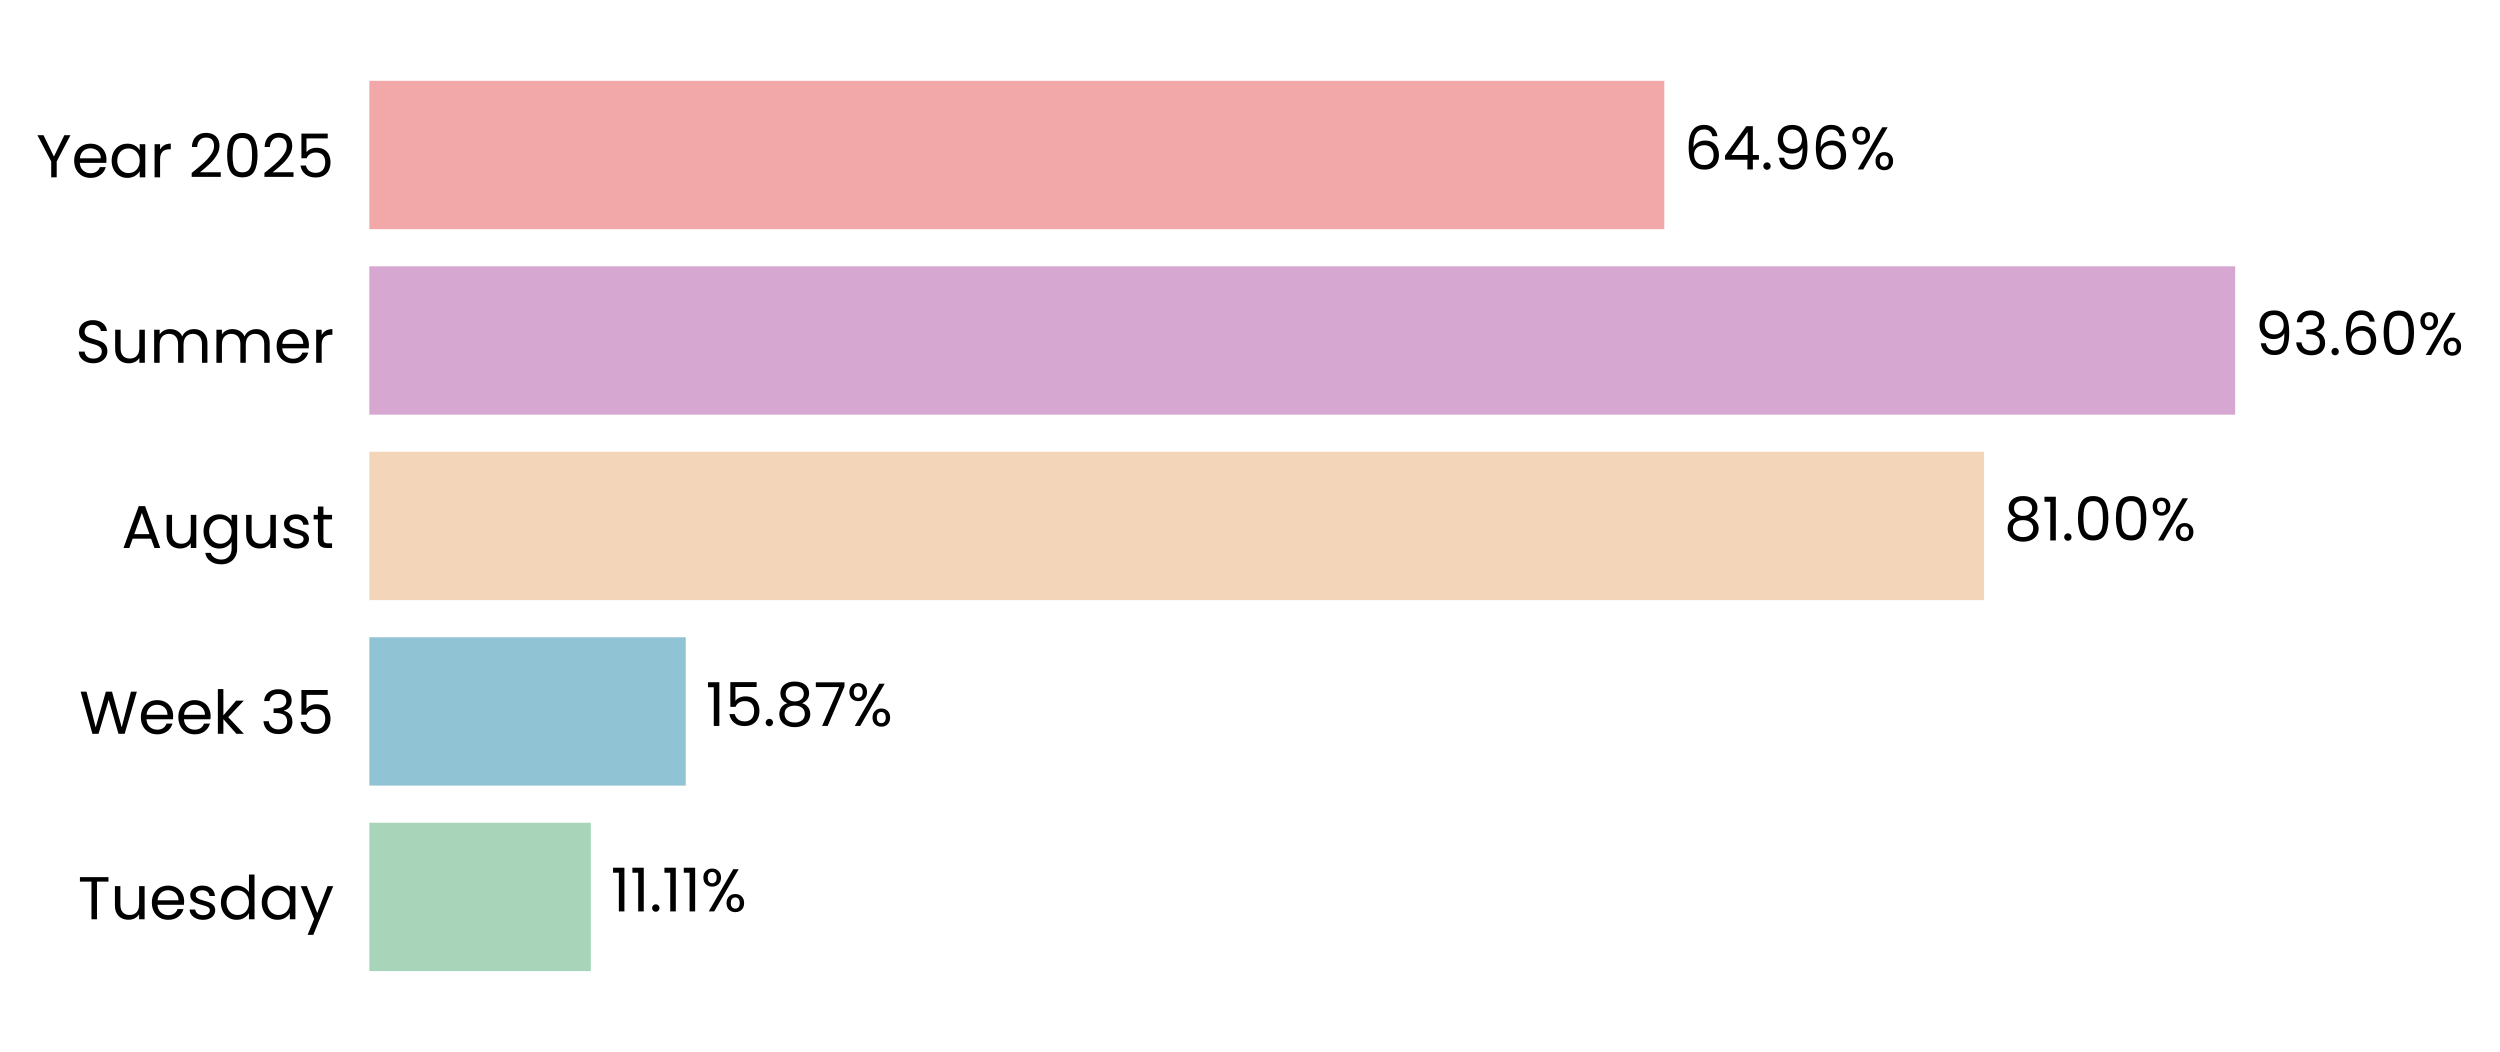
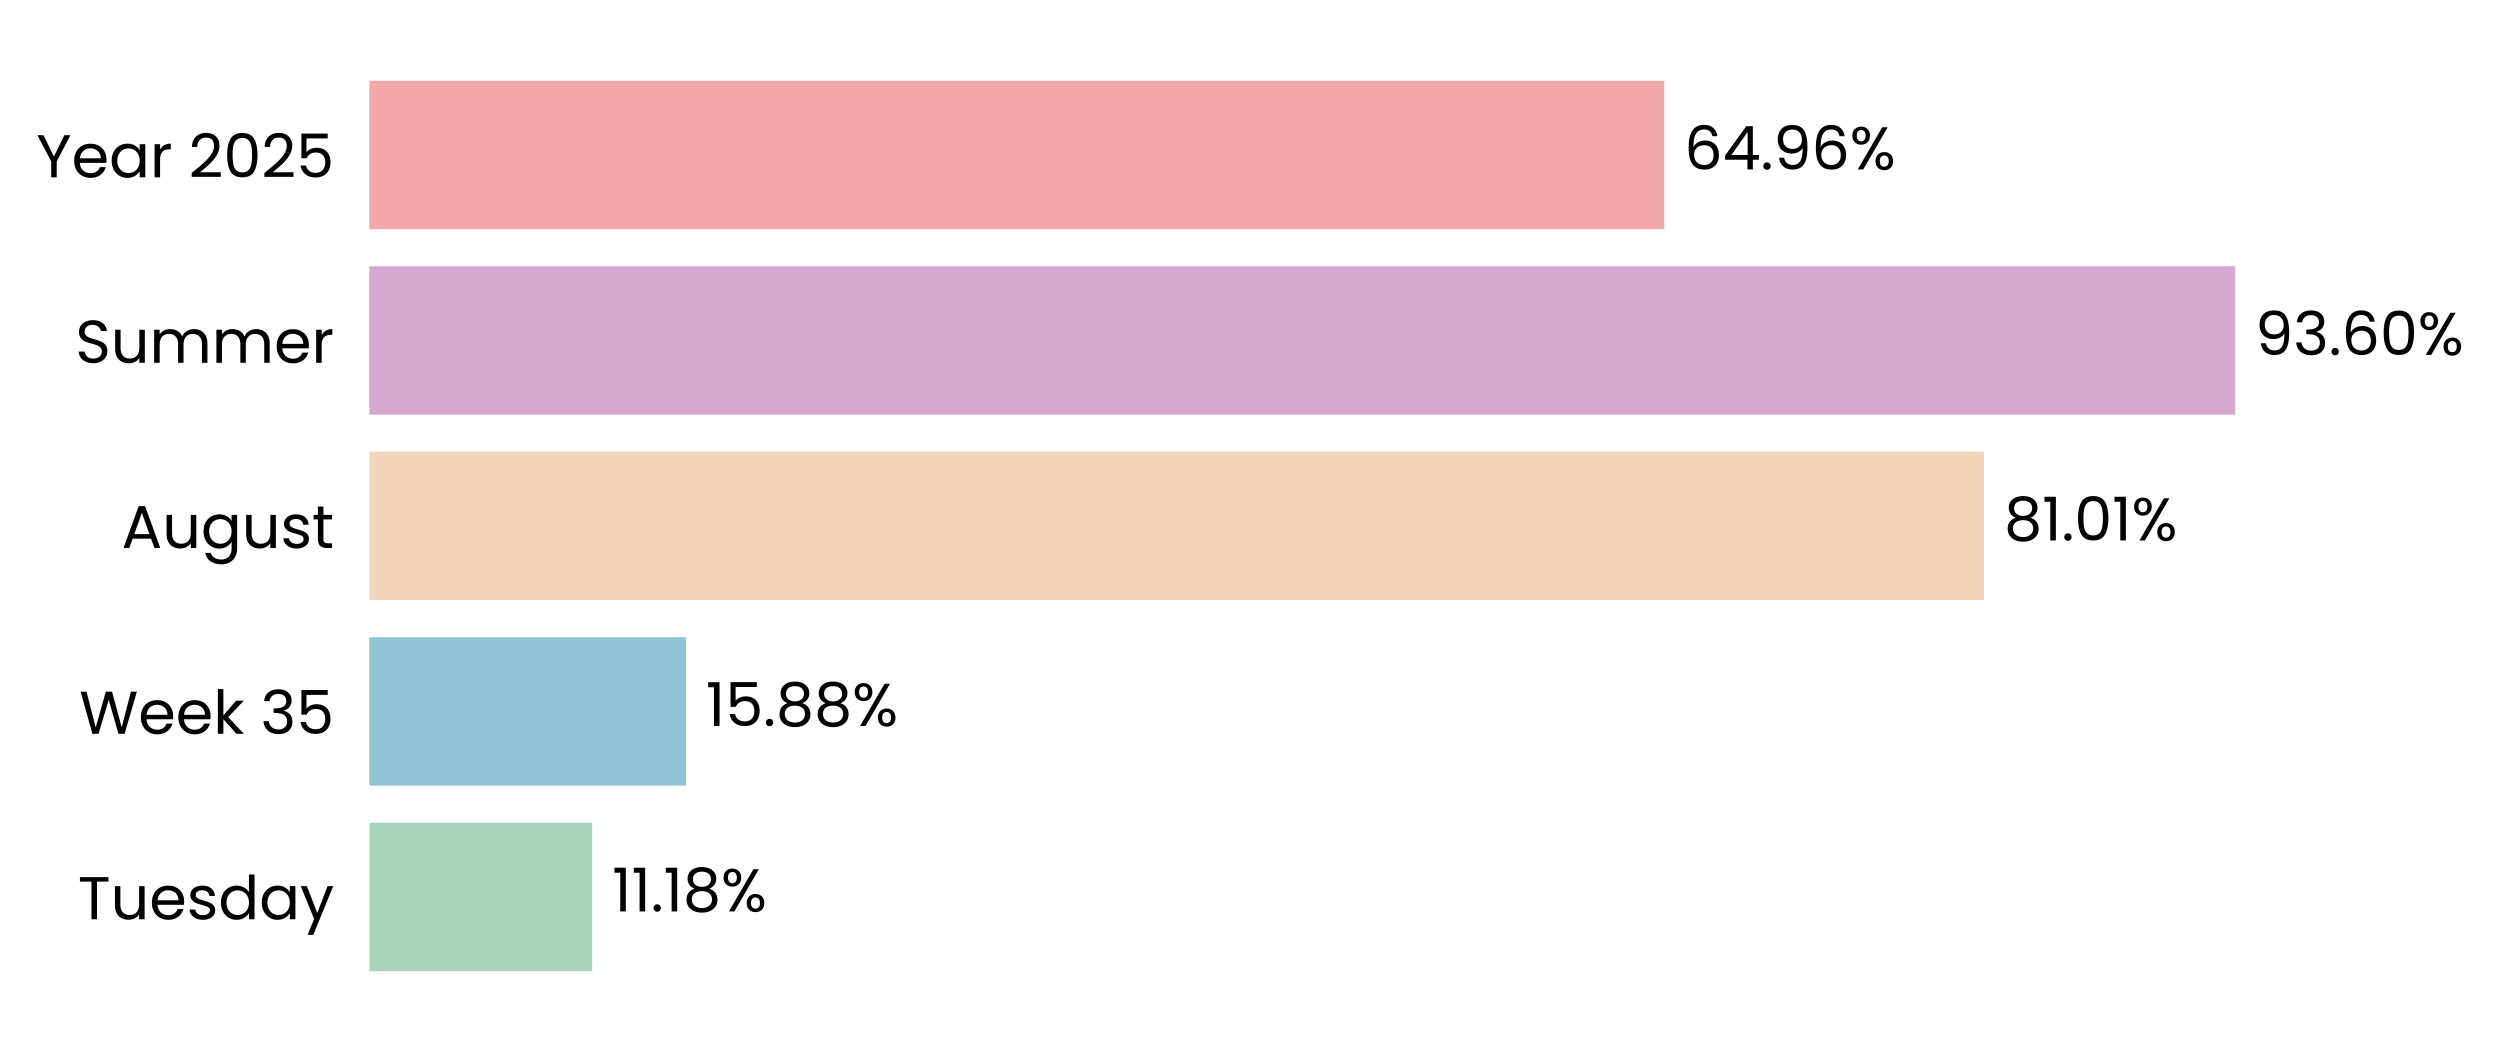
<svg xmlns="http://www.w3.org/2000/svg" xmlns:xlink="http://www.w3.org/1999/xlink" width="496.249pt" height="208.8pt" viewBox="0 0 496.249 208.8" version="1.1">
  <defs>
    <style type="text/css">*{stroke-linejoin: round; stroke-linecap: butt}</style>
  </defs>
  <g id="figure_1">
    <g id="patch_1">
      <path d="M 0 208.8  L 496.249 208.8  L 496.249 0  L 0 0  L 0 208.8  z " style="fill: none" />
    </g>
    <g id="axes_1">
      <g id="patch_2">
-         <path d="M 73.311 201.6  L 469.007 201.6  L 469.007 7.2  L 73.311 7.2  L 73.311 201.6  z " style="fill: none" />
+         <path d="M 73.311 201.6  L 469.004 201.6  L 469.004 7.2  L 73.311 7.2  L 73.311 201.6  z " style="fill: none" />
      </g>
      <g id="patch_3">
-         <path d="M 73.311 192.764  L 117.277 192.764  L 117.277 163.309  L 73.311 163.309  z " clip-path="url(#p4c1195db0d)" style="fill: #a8d5ba" />
+         <path d="M 73.311 192.764  L 117.552 192.764  L 117.552 163.309  L 73.311 163.309  z " clip-path="url(#pf36d1d8f3a)" style="fill: #a8d5ba" />
      </g>
      <g id="patch_4">
-         <path d="M 73.311 155.945  L 136.12 155.945  L 136.12 126.491  L 73.311 126.491  z " clip-path="url(#p4c1195db0d)" style="fill: #90c3d4" />
+         <path d="M 73.311 155.945  L 136.159 155.945  L 136.159 126.491  L 73.311 126.491  z " clip-path="url(#pf36d1d8f3a)" style="fill: #90c3d4" />
      </g>
      <g id="patch_5">
-         <path d="M 73.311 119.127  L 393.839 119.127  L 393.839 89.673  L 73.311 89.673  z " clip-path="url(#p4c1195db0d)" style="fill: #f3d6ba" />
+         <path d="M 73.311 119.127  L 393.846 119.127  L 393.846 89.673  L 73.311 89.673  z " clip-path="url(#pf36d1d8f3a)" style="fill: #f3d6ba" />
      </g>
      <g id="patch_6">
-         <path d="M 73.311 82.309  L 443.679 82.309  L 443.679 52.855  L 73.311 52.855  z " clip-path="url(#p4c1195db0d)" style="fill: #d6a8d1" />
+         <path d="M 73.311 82.309  L 443.679 82.309  L 443.679 52.855  L 73.311 52.855  z " clip-path="url(#pf36d1d8f3a)" style="fill: #d6a8d1" />
      </g>
      <g id="patch_7">
-         <path d="M 73.311 45.491  L 330.363 45.491  L 330.363 16.036  L 73.311 16.036  z " clip-path="url(#p4c1195db0d)" style="fill: #f2a8a8" />
+         <path d="M 73.311 45.491  L 330.362 45.491  L 330.362 16.036  L 73.311 16.036  z " clip-path="url(#pf36d1d8f3a)" style="fill: #f2a8a8" />
      </g>
      <g id="matplotlib.axis_1">
        <g id="ytick_1">
          <g id="text_1">
            <g transform="translate(15.4575 182.4764) scale(0.12 -0.12)">
              <defs>
                <path id="Poppins-Regular-54" d="M 3238 4461  L 3238 3987  L 2022 3987  L 2022 0  L 1440 0  L 1440 3987  L 218 3987  L 218 4461  L 3238 4461  z " transform="scale(0.015625)" />
                <path id="Poppins-Regular-75" d="M 3603 3507  L 3603 0  L 3021 0  L 3021 518  Q 2854 250 2556 99  Q 2259 -51 1901 -51  Q 1491 -51 1164 118  Q 838 288 649 627  Q 461 966 461 1453  L 461 3507  L 1037 3507  L 1037 1530  Q 1037 1011 1299 732  Q 1562 454 2016 454  Q 2483 454 2752 742  Q 3021 1030 3021 1581  L 3021 3507  L 3603 3507  z " transform="scale(0.015625)" />
                <path id="Poppins-Regular-65" d="M 3693 1888  Q 3693 1722 3674 1536  L 870 1536  Q 902 1018 1225 726  Q 1549 435 2010 435  Q 2387 435 2640 611  Q 2893 787 2995 1082  L 3622 1082  Q 3482 576 3059 259  Q 2637 -58 2010 -58  Q 1510 -58 1116 166  Q 723 390 499 803  Q 275 1216 275 1760  Q 275 2304 492 2713  Q 710 3123 1104 3344  Q 1498 3565 2010 3565  Q 2509 3565 2893 3347  Q 3277 3130 3485 2749  Q 3693 2368 3693 1888  z M 3091 2010  Q 3091 2342 2944 2582  Q 2797 2822 2544 2947  Q 2291 3072 1984 3072  Q 1542 3072 1232 2790  Q 922 2509 877 2010  L 3091 2010  z " transform="scale(0.015625)" />
                <path id="Poppins-Regular-73" d="M 1734 -58  Q 1331 -58 1011 80  Q 691 218 505 464  Q 320 710 301 1030  L 902 1030  Q 928 768 1149 601  Q 1370 435 1728 435  Q 2061 435 2253 582  Q 2445 730 2445 954  Q 2445 1184 2240 1296  Q 2035 1408 1606 1517  Q 1216 1619 969 1724  Q 723 1830 547 2038  Q 371 2246 371 2586  Q 371 2854 531 3078  Q 691 3302 985 3433  Q 1280 3565 1658 3565  Q 2240 3565 2598 3270  Q 2957 2976 2982 2464  L 2400 2464  Q 2381 2739 2179 2905  Q 1978 3072 1638 3072  Q 1325 3072 1139 2937  Q 954 2803 954 2586  Q 954 2413 1066 2301  Q 1178 2189 1347 2121  Q 1517 2054 1818 1971  Q 2195 1869 2432 1769  Q 2669 1670 2838 1472  Q 3008 1274 3014 954  Q 3014 666 2854 435  Q 2694 205 2403 73  Q 2112 -58 1734 -58  z " transform="scale(0.015625)" />
                <path id="Poppins-Regular-64" d="M 275 1766  Q 275 2304 492 2710  Q 710 3117 1091 3341  Q 1472 3565 1946 3565  Q 2355 3565 2707 3376  Q 3059 3187 3245 2880  L 3245 4736  L 3834 4736  L 3834 0  L 3245 0  L 3245 659  Q 3072 346 2733 144  Q 2394 -58 1939 -58  Q 1472 -58 1091 172  Q 710 403 492 819  Q 275 1235 275 1766  z M 3245 1760  Q 3245 2157 3085 2451  Q 2925 2746 2653 2902  Q 2381 3059 2054 3059  Q 1728 3059 1459 2905  Q 1190 2752 1030 2457  Q 870 2163 870 1766  Q 870 1363 1030 1065  Q 1190 768 1459 611  Q 1728 454 2054 454  Q 2381 454 2653 611  Q 2925 768 3085 1065  Q 3245 1363 3245 1760  z " transform="scale(0.015625)" />
                <path id="Poppins-Regular-61" d="M 275 1766  Q 275 2304 492 2710  Q 710 3117 1091 3341  Q 1472 3565 1939 3565  Q 2400 3565 2739 3366  Q 3078 3168 3245 2867  L 3245 3507  L 3834 3507  L 3834 0  L 3245 0  L 3245 653  Q 3072 346 2729 144  Q 2387 -58 1933 -58  Q 1466 -58 1088 172  Q 710 403 492 819  Q 275 1235 275 1766  z M 3245 1760  Q 3245 2157 3085 2451  Q 2925 2746 2653 2902  Q 2381 3059 2054 3059  Q 1728 3059 1459 2905  Q 1190 2752 1030 2457  Q 870 2163 870 1766  Q 870 1363 1030 1065  Q 1190 768 1459 611  Q 1728 454 2054 454  Q 2381 454 2653 611  Q 2925 768 3085 1065  Q 3245 1363 3245 1760  z " transform="scale(0.015625)" />
                <path id="Poppins-Regular-79" d="M 3514 3507  L 1402 -1651  L 800 -1651  L 1491 38  L 77 3507  L 723 3507  L 1824 666  L 2912 3507  L 3514 3507  z " transform="scale(0.015625)" />
              </defs>
              <use xlink:href="#Poppins-Regular-54" />
              <use xlink:href="#Poppins-Regular-75" transform="translate(54.09999 0)" />
              <use xlink:href="#Poppins-Regular-65" transform="translate(118.1 0)" />
              <use xlink:href="#Poppins-Regular-73" transform="translate(180.1 0)" />
              <use xlink:href="#Poppins-Regular-64" transform="translate(232.3 0)" />
              <use xlink:href="#Poppins-Regular-61" transform="translate(299.8999 0)" />
              <use xlink:href="#Poppins-Regular-79" transform="translate(367.4999 0)" />
            </g>
          </g>
        </g>
        <g id="ytick_2">
          <g id="text_2">
            <g transform="translate(15.73125 145.6582) scale(0.12 -0.12)">
              <defs>
                <path id="Poppins-Regular-57" d="M 6099 4461  L 4806 0  L 4154 0  L 3117 3590  L 2042 0  L 1395 -6  L 147 4461  L 768 4461  L 1741 678  L 2816 4461  L 3469 4461  L 4493 691  L 5472 4461  L 6099 4461  z " transform="scale(0.015625)" />
                <path id="Poppins-Regular-6b" d="M 2451 0  L 1075 1549  L 1075 0  L 493 0  L 493 4736  L 1075 4736  L 1075 1952  L 2426 3507  L 3238 3507  L 1587 1760  L 3245 0  L 2451 0  z " transform="scale(0.015625)" />
                <path id="Poppins-Regular-20" transform="scale(0.015625)" />
                <path id="Poppins-Regular-33" d="M 384 3462  Q 429 4051 838 4384  Q 1248 4717 1901 4717  Q 2336 4717 2653 4560  Q 2970 4403 3133 4134  Q 3296 3866 3296 3526  Q 3296 3130 3069 2842  Q 2842 2554 2477 2470  L 2477 2438  Q 2893 2336 3136 2035  Q 3379 1734 3379 1248  Q 3379 883 3212 592  Q 3046 301 2713 134  Q 2381 -32 1914 -32  Q 1235 -32 800 323  Q 365 678 314 1331  L 877 1331  Q 922 947 1190 704  Q 1459 461 1907 461  Q 2355 461 2588 694  Q 2822 928 2822 1299  Q 2822 1779 2502 1990  Q 2182 2202 1536 2202  L 1389 2202  L 1389 2688  L 1542 2688  Q 2131 2694 2432 2883  Q 2733 3072 2733 3469  Q 2733 3808 2512 4013  Q 2291 4218 1882 4218  Q 1485 4218 1241 4013  Q 998 3808 954 3462  L 384 3462  z " transform="scale(0.015625)" />
                <path id="Poppins-Regular-35" d="M 3347 4122  L 1101 4122  L 1101 2662  Q 1248 2867 1536 2998  Q 1824 3130 2157 3130  Q 2688 3130 3021 2909  Q 3354 2688 3498 2339  Q 3642 1990 3642 1600  Q 3642 1139 3469 774  Q 3296 410 2941 198  Q 2586 -13 2061 -13  Q 1389 -13 973 332  Q 557 678 467 1254  L 1037 1254  Q 1120 890 1389 685  Q 1658 480 2067 480  Q 2573 480 2829 784  Q 3085 1088 3085 1587  Q 3085 2086 2829 2358  Q 2573 2630 2074 2630  Q 1734 2630 1481 2467  Q 1229 2304 1114 2022  L 563 2022  L 563 4634  L 3347 4634  L 3347 4122  z " transform="scale(0.015625)" />
              </defs>
              <use xlink:href="#Poppins-Regular-57" />
              <use xlink:href="#Poppins-Regular-65" transform="translate(97.59999 0)" />
              <use xlink:href="#Poppins-Regular-65" transform="translate(159.6 0)" />
              <use xlink:href="#Poppins-Regular-6b" transform="translate(221.6 0)" />
              <use xlink:href="#Poppins-Regular-20" transform="translate(273.0999 0)" />
              <use xlink:href="#Poppins-Regular-33" transform="translate(299.7999 0)" />
              <use xlink:href="#Poppins-Regular-35" transform="translate(358.6999 0)" />
            </g>
          </g>
        </g>
        <g id="ytick_3">
          <g id="text_3">
            <g transform="translate(24.11812 108.78) scale(0.12 -0.12)">
              <defs>
                <path id="Poppins-Regular-41" d="M 3130 992  L 1184 992  L 826 0  L 211 0  L 1824 4435  L 2496 4435  L 4102 0  L 3488 0  L 3130 992  z M 2963 1466  L 2157 3718  L 1350 1466  L 2963 1466  z " transform="scale(0.015625)" />
                <path id="Poppins-Regular-67" d="M 1939 3565  Q 2394 3565 2736 3366  Q 3078 3168 3245 2867  L 3245 3507  L 3834 3507  L 3834 -77  Q 3834 -557 3629 -931  Q 3424 -1306 3043 -1517  Q 2662 -1728 2157 -1728  Q 1466 -1728 1005 -1401  Q 544 -1075 461 -512  L 1037 -512  Q 1133 -832 1433 -1027  Q 1734 -1222 2157 -1222  Q 2637 -1222 2941 -921  Q 3245 -621 3245 -77  L 3245 659  Q 3072 352 2733 147  Q 2394 -58 1939 -58  Q 1472 -58 1091 172  Q 710 403 492 819  Q 275 1235 275 1766  Q 275 2304 492 2710  Q 710 3117 1091 3341  Q 1472 3565 1939 3565  z M 3245 1760  Q 3245 2157 3085 2451  Q 2925 2746 2653 2902  Q 2381 3059 2054 3059  Q 1728 3059 1459 2905  Q 1190 2752 1030 2457  Q 870 2163 870 1766  Q 870 1363 1030 1065  Q 1190 768 1459 611  Q 1728 454 2054 454  Q 2381 454 2653 611  Q 2925 768 3085 1065  Q 3245 1363 3245 1760  z " transform="scale(0.015625)" />
                <path id="Poppins-Regular-74" d="M 1203 3027  L 1203 960  Q 1203 704 1312 598  Q 1421 493 1690 493  L 2118 493  L 2118 0  L 1594 0  Q 1107 0 864 224  Q 621 448 621 960  L 621 3027  L 166 3027  L 166 3507  L 621 3507  L 621 4390  L 1203 4390  L 1203 3507  L 2118 3507  L 2118 3027  L 1203 3027  z " transform="scale(0.015625)" />
              </defs>
              <use xlink:href="#Poppins-Regular-41" />
              <use xlink:href="#Poppins-Regular-75" transform="translate(67.39999 0)" />
              <use xlink:href="#Poppins-Regular-67" transform="translate(131.4 0)" />
              <use xlink:href="#Poppins-Regular-75" transform="translate(199 0)" />
              <use xlink:href="#Poppins-Regular-73" transform="translate(263 0)" />
              <use xlink:href="#Poppins-Regular-74" transform="translate(315.2 0)" />
            </g>
          </g>
        </g>
        <g id="ytick_4">
          <g id="text_4">
            <g transform="translate(14.95125 72.02182) scale(0.12 -0.12)">
              <defs>
                <path id="Poppins-Regular-53" d="M 1907 -45  Q 1466 -45 1117 112  Q 768 269 569 547  Q 371 826 365 1190  L 986 1190  Q 1018 877 1245 662  Q 1472 448 1907 448  Q 2323 448 2563 656  Q 2803 864 2803 1190  Q 2803 1446 2662 1606  Q 2522 1766 2310 1849  Q 2099 1933 1741 2029  Q 1299 2144 1033 2259  Q 768 2374 579 2620  Q 390 2867 390 3283  Q 390 3648 576 3929  Q 762 4211 1098 4364  Q 1434 4518 1869 4518  Q 2496 4518 2896 4204  Q 3296 3891 3347 3373  L 2707 3373  Q 2675 3629 2438 3824  Q 2202 4019 1811 4019  Q 1446 4019 1216 3830  Q 986 3642 986 3302  Q 986 3059 1123 2905  Q 1261 2752 1462 2672  Q 1664 2592 2029 2490  Q 2470 2368 2739 2249  Q 3008 2131 3200 1884  Q 3392 1638 3392 1216  Q 3392 890 3219 602  Q 3046 314 2707 134  Q 2368 -45 1907 -45  z " transform="scale(0.015625)" />
                <path id="Poppins-Regular-6d" d="M 4710 3571  Q 5120 3571 5440 3401  Q 5760 3232 5945 2893  Q 6131 2554 6131 2067  L 6131 0  L 5555 0  L 5555 1984  Q 5555 2509 5296 2787  Q 5037 3066 4595 3066  Q 4141 3066 3872 2774  Q 3603 2483 3603 1933  L 3603 0  L 3027 0  L 3027 1984  Q 3027 2509 2768 2787  Q 2509 3066 2067 3066  Q 1613 3066 1344 2774  Q 1075 2483 1075 1933  L 1075 0  L 493 0  L 493 3507  L 1075 3507  L 1075 3002  Q 1248 3277 1539 3424  Q 1830 3571 2182 3571  Q 2624 3571 2963 3372  Q 3302 3174 3469 2790  Q 3616 3162 3955 3366  Q 4294 3571 4710 3571  z " transform="scale(0.015625)" />
                <path id="Poppins-Regular-72" d="M 1075 2938  Q 1229 3238 1513 3404  Q 1798 3571 2208 3571  L 2208 2970  L 2054 2970  Q 1075 2970 1075 1907  L 1075 0  L 493 0  L 493 3507  L 1075 3507  L 1075 2938  z " transform="scale(0.015625)" />
              </defs>
              <use xlink:href="#Poppins-Regular-53" />
              <use xlink:href="#Poppins-Regular-75" transform="translate(58.7 0)" />
              <use xlink:href="#Poppins-Regular-6d" transform="translate(122.7 0)" />
              <use xlink:href="#Poppins-Regular-6d" transform="translate(225.7 0)" />
              <use xlink:href="#Poppins-Regular-65" transform="translate(328.7 0)" />
              <use xlink:href="#Poppins-Regular-72" transform="translate(390.6999 0)" />
            </g>
          </g>
        </g>
        <g id="ytick_5">
          <g id="text_5">
            <g transform="translate(7.2 35.20364) scale(0.12 -0.12)">
              <defs>
                <path id="Poppins-Regular-59" d="M 3616 4461  L 2163 1683  L 2163 0  L 1581 0  L 1581 1683  L 122 4461  L 768 4461  L 1869 2202  L 2970 4461  L 3616 4461  z " transform="scale(0.015625)" />
                <path id="Poppins-Regular-32" d="M 326 467  Q 1139 1120 1600 1539  Q 2061 1958 2377 2416  Q 2694 2874 2694 3315  Q 2694 3731 2492 3971  Q 2291 4211 1843 4211  Q 1408 4211 1168 3939  Q 928 3667 909 3213  L 346 3213  Q 371 3930 780 4320  Q 1190 4710 1837 4710  Q 2496 4710 2883 4345  Q 3270 3981 3270 3341  Q 3270 2810 2953 2307  Q 2637 1805 2233 1424  Q 1830 1043 1203 538  L 3405 538  L 3405 51  L 326 51  L 326 467  z " transform="scale(0.015625)" />
                <path id="Poppins-Regular-30" d="M 397 2362  Q 397 3462 755 4080  Q 1114 4698 2010 4698  Q 2899 4698 3257 4080  Q 3616 3462 3616 2362  Q 3616 1242 3257 621  Q 2899 0 2010 0  Q 1114 0 755 621  Q 397 1242 397 2362  z M 3040 2362  Q 3040 2918 2966 3305  Q 2893 3693 2665 3929  Q 2438 4166 2010 4166  Q 1574 4166 1347 3929  Q 1120 3693 1046 3305  Q 973 2918 973 2362  Q 973 1786 1046 1395  Q 1120 1005 1347 768  Q 1574 531 2010 531  Q 2438 531 2665 768  Q 2893 1005 2966 1395  Q 3040 1786 3040 2362  z " transform="scale(0.015625)" />
              </defs>
              <use xlink:href="#Poppins-Regular-59" />
              <use xlink:href="#Poppins-Regular-65" transform="translate(58.39999 0)" />
              <use xlink:href="#Poppins-Regular-61" transform="translate(120.4 0)" />
              <use xlink:href="#Poppins-Regular-72" transform="translate(188 0)" />
              <use xlink:href="#Poppins-Regular-20" transform="translate(225.3 0)" />
              <use xlink:href="#Poppins-Regular-32" transform="translate(252 0)" />
              <use xlink:href="#Poppins-Regular-30" transform="translate(309.4999 0)" />
              <use xlink:href="#Poppins-Regular-32" transform="translate(372.2999 0)" />
              <use xlink:href="#Poppins-Regular-35" transform="translate(429.7999 0)" />
            </g>
          </g>
        </g>
      </g>
      <g id="text_6">
-         <g transform="translate(121.2345 180.9164) scale(0.12 -0.12)">
+         <g transform="translate(121.5089 180.9164) scale(0.12 -0.12)">
          <defs>
            <path id="Poppins-Regular-31" d="M 243 4096  L 243 4627  L 1446 4627  L 1446 0  L 858 0  L 858 4096  L 243 4096  z " transform="scale(0.015625)" />
            <path id="Poppins-Regular-2e" d="M 678 -38  Q 512 -38 397 77  Q 282 192 282 358  Q 282 525 397 640  Q 512 755 678 755  Q 838 755 950 640  Q 1062 525 1062 358  Q 1062 192 950 77  Q 838 -38 678 -38  z " transform="scale(0.015625)" />
+             <path id="Poppins-Regular-38" d="M 1242 2406  Q 883 2547 691 2816  Q 499 3085 499 3469  Q 499 3814 672 4092  Q 845 4371 1187 4534  Q 1530 4698 2016 4698  Q 2502 4698 2844 4534  Q 3187 4371 3363 4092  Q 3539 3814 3539 3469  Q 3539 3098 3340 2819  Q 3142 2541 2797 2406  Q 3194 2285 3427 1981  Q 3661 1677 3661 1248  Q 3661 832 3456 521  Q 3251 211 2876 41  Q 2502 -128 2016 -128  Q 1530 -128 1162 41  Q 794 211 589 521  Q 384 832 384 1248  Q 384 1677 614 1984  Q 845 2291 1242 2406  z M 2976 3398  Q 2976 3789 2720 4000  Q 2464 4211 2016 4211  Q 1574 4211 1318 4000  Q 1062 3789 1062 3392  Q 1062 3034 1328 2816  Q 1594 2598 2016 2598  Q 2445 2598 2710 2819  Q 2976 3040 2976 3398  z M 2016 2150  Q 1542 2150 1241 1929  Q 941 1709 941 1267  Q 941 858 1232 608  Q 1523 358 2016 358  Q 2509 358 2797 608  Q 3085 858 3085 1267  Q 3085 1696 2790 1923  Q 2496 2150 2016 2150  z " transform="scale(0.015625)" />
            <path id="Poppins-Regular-25" d="M 269 3584  Q 269 4019 531 4278  Q 794 4538 1203 4538  Q 1613 4538 1875 4278  Q 2138 4019 2138 3584  Q 2138 3142 1875 2883  Q 1613 2624 1203 2624  Q 794 2624 531 2883  Q 269 3142 269 3584  z M 4006 4467  L 1414 0  L 838 0  L 3430 4467  L 4006 4467  z M 1203 4179  Q 986 4179 861 4028  Q 736 3878 736 3584  Q 736 3290 861 3136  Q 986 2982 1203 2982  Q 1421 2982 1549 3139  Q 1677 3296 1677 3584  Q 1677 3878 1549 4028  Q 1421 4179 1203 4179  z M 2720 883  Q 2720 1325 2982 1584  Q 3245 1843 3654 1843  Q 4064 1843 4323 1584  Q 4582 1325 4582 883  Q 4582 448 4323 185  Q 4064 -77 3654 -77  Q 3245 -77 2982 182  Q 2720 442 2720 883  z M 3648 1478  Q 3430 1478 3302 1328  Q 3174 1178 3174 883  Q 3174 595 3302 444  Q 3430 294 3648 294  Q 3866 294 3994 444  Q 4122 595 4122 883  Q 4122 1178 3994 1328  Q 3866 1478 3648 1478  z " transform="scale(0.015625)" />
          </defs>
          <use xlink:href="#Poppins-Regular-31" />
          <use xlink:href="#Poppins-Regular-31" transform="translate(31.99998 0)" />
          <use xlink:href="#Poppins-Regular-2e" transform="translate(63.99997 0)" />
          <use xlink:href="#Poppins-Regular-31" transform="translate(84.99995 0)" />
-           <use xlink:href="#Poppins-Regular-31" transform="translate(116.9999 0)" />
-           <use xlink:href="#Poppins-Regular-25" transform="translate(148.9999 0)" />
+           <use xlink:href="#Poppins-Regular-38" transform="translate(116.9999 0)" />
+           <use xlink:href="#Poppins-Regular-25" transform="translate(180.0999 0)" />
        </g>
      </g>
      <g id="text_7">
-         <g transform="translate(140.0771 144.0982) scale(0.12 -0.12)">
-           <defs>
-             <path id="Poppins-Regular-38" d="M 1242 2406  Q 883 2547 691 2816  Q 499 3085 499 3469  Q 499 3814 672 4092  Q 845 4371 1187 4534  Q 1530 4698 2016 4698  Q 2502 4698 2844 4534  Q 3187 4371 3363 4092  Q 3539 3814 3539 3469  Q 3539 3098 3340 2819  Q 3142 2541 2797 2406  Q 3194 2285 3427 1981  Q 3661 1677 3661 1248  Q 3661 832 3456 521  Q 3251 211 2876 41  Q 2502 -128 2016 -128  Q 1530 -128 1162 41  Q 794 211 589 521  Q 384 832 384 1248  Q 384 1677 614 1984  Q 845 2291 1242 2406  z M 2976 3398  Q 2976 3789 2720 4000  Q 2464 4211 2016 4211  Q 1574 4211 1318 4000  Q 1062 3789 1062 3392  Q 1062 3034 1328 2816  Q 1594 2598 2016 2598  Q 2445 2598 2710 2819  Q 2976 3040 2976 3398  z M 2016 2150  Q 1542 2150 1241 1929  Q 941 1709 941 1267  Q 941 858 1232 608  Q 1523 358 2016 358  Q 2509 358 2797 608  Q 3085 858 3085 1267  Q 3085 1696 2790 1923  Q 2496 2150 2016 2150  z " transform="scale(0.015625)" />
-             <path id="Poppins-Regular-37" d="M 3245 4173  L 1466 0  L 877 0  L 2682 4115  L 211 4115  L 211 4614  L 3245 4614  L 3245 4173  z " transform="scale(0.015625)" />
-           </defs>
+         <g transform="translate(140.1159 144.0982) scale(0.12 -0.12)">
          <use xlink:href="#Poppins-Regular-31" />
          <use xlink:href="#Poppins-Regular-35" transform="translate(31.99998 0)" />
          <use xlink:href="#Poppins-Regular-2e" transform="translate(94.79997 0)" />
          <use xlink:href="#Poppins-Regular-38" transform="translate(115.8 0)" />
-           <use xlink:href="#Poppins-Regular-37" transform="translate(178.8999 0)" />
-           <use xlink:href="#Poppins-Regular-25" transform="translate(233.4999 0)" />
+           <use xlink:href="#Poppins-Regular-38" transform="translate(178.8999 0)" />
+           <use xlink:href="#Poppins-Regular-25" transform="translate(241.9999 0)" />
        </g>
      </g>
      <g id="text_8">
-         <g transform="translate(397.7963 107.28) scale(0.12 -0.12)">
+         <g transform="translate(397.8027 107.28) scale(0.12 -0.12)">
          <use xlink:href="#Poppins-Regular-38" />
          <use xlink:href="#Poppins-Regular-31" transform="translate(63.09999 0)" />
          <use xlink:href="#Poppins-Regular-2e" transform="translate(95.09998 0)" />
          <use xlink:href="#Poppins-Regular-30" transform="translate(116.1 0)" />
-           <use xlink:href="#Poppins-Regular-30" transform="translate(178.8999 0)" />
-           <use xlink:href="#Poppins-Regular-25" transform="translate(241.6999 0)" />
+           <use xlink:href="#Poppins-Regular-31" transform="translate(178.8999 0)" />
+           <use xlink:href="#Poppins-Regular-25" transform="translate(210.8999 0)" />
        </g>
      </g>
      <g id="text_9">
-         <g transform="translate(447.636 70.46182) scale(0.12 -0.12)">
+         <g transform="translate(447.6362 70.46182) scale(0.12 -0.12)">
          <defs>
            <path id="Poppins-Regular-39" d="M 1146 1242  Q 1210 877 1443 678  Q 1677 480 2074 480  Q 2605 480 2857 896  Q 3110 1312 3098 2298  Q 2963 2010 2649 1846  Q 2336 1683 1952 1683  Q 1523 1683 1187 1859  Q 851 2035 659 2374  Q 467 2714 467 3194  Q 467 3878 864 4297  Q 1261 4717 1990 4717  Q 2886 4717 3248 4134  Q 3610 3552 3610 2400  Q 3610 1594 3466 1069  Q 3322 544 2979 269  Q 2637 -6 2042 -6  Q 1389 -6 1024 346  Q 659 698 608 1242  L 1146 1242  z M 2048 2176  Q 2477 2176 2752 2441  Q 3027 2707 3027 3162  Q 3027 3642 2758 3936  Q 2490 4230 2003 4230  Q 1555 4230 1289 3948  Q 1024 3667 1024 3206  Q 1024 2739 1286 2457  Q 1549 2176 2048 2176  z " transform="scale(0.015625)" />
            <path id="Poppins-Regular-36" d="M 2976 3526  Q 2835 4237 2099 4237  Q 1530 4237 1248 3798  Q 966 3360 973 2355  Q 1120 2688 1462 2877  Q 1805 3066 2227 3066  Q 2886 3066 3280 2656  Q 3674 2246 3674 1523  Q 3674 1088 3504 742  Q 3334 397 2992 192  Q 2650 -13 2163 -13  Q 1504 -13 1133 281  Q 762 576 614 1094  Q 467 1613 467 2374  Q 467 4723 2106 4723  Q 2733 4723 3091 4384  Q 3450 4045 3514 3526  L 2976 3526  z M 2106 2573  Q 1830 2573 1587 2461  Q 1344 2349 1193 2121  Q 1043 1894 1043 1568  Q 1043 1082 1324 778  Q 1606 474 2131 474  Q 2579 474 2844 752  Q 3110 1030 3110 1504  Q 3110 2003 2854 2288  Q 2598 2573 2106 2573  z " transform="scale(0.015625)" />
          </defs>
          <use xlink:href="#Poppins-Regular-39" />
          <use xlink:href="#Poppins-Regular-33" transform="translate(62.99999 0)" />
          <use xlink:href="#Poppins-Regular-2e" transform="translate(121.9 0)" />
          <use xlink:href="#Poppins-Regular-36" transform="translate(142.9 0)" />
          <use xlink:href="#Poppins-Regular-30" transform="translate(206.3999 0)" />
          <use xlink:href="#Poppins-Regular-25" transform="translate(269.1999 0)" />
        </g>
      </g>
      <g id="text_10">
-         <g transform="translate(334.3202 33.64364) scale(0.12 -0.12)">
+         <g transform="translate(334.319 33.64364) scale(0.12 -0.12)">
          <defs>
            <path id="Poppins-Regular-34" d="M 256 1030  L 256 1472  L 2502 4582  L 3200 4582  L 3200 1536  L 3840 1536  L 3840 1030  L 3200 1030  L 3200 0  L 2624 0  L 2624 1030  L 256 1030  z M 2650 3974  L 928 1536  L 2650 1536  L 2650 3974  z " transform="scale(0.015625)" />
          </defs>
          <use xlink:href="#Poppins-Regular-36" />
          <use xlink:href="#Poppins-Regular-34" transform="translate(63.49999 0)" />
          <use xlink:href="#Poppins-Regular-2e" transform="translate(126.4 0)" />
          <use xlink:href="#Poppins-Regular-39" transform="translate(147.4 0)" />
          <use xlink:href="#Poppins-Regular-36" transform="translate(210.3999 0)" />
          <use xlink:href="#Poppins-Regular-25" transform="translate(273.8999 0)" />
        </g>
      </g>
    </g>
  </g>
  <defs>
-     <clipPath id="p4c1195db0d">
-       <rect x="73.311" y="7.2" width="395.696" height="194.4" />
+     <clipPath id="pf36d1d8f3a">
+       <rect x="73.311" y="7.2" width="395.693" height="194.4" />
    </clipPath>
  </defs>
</svg>
